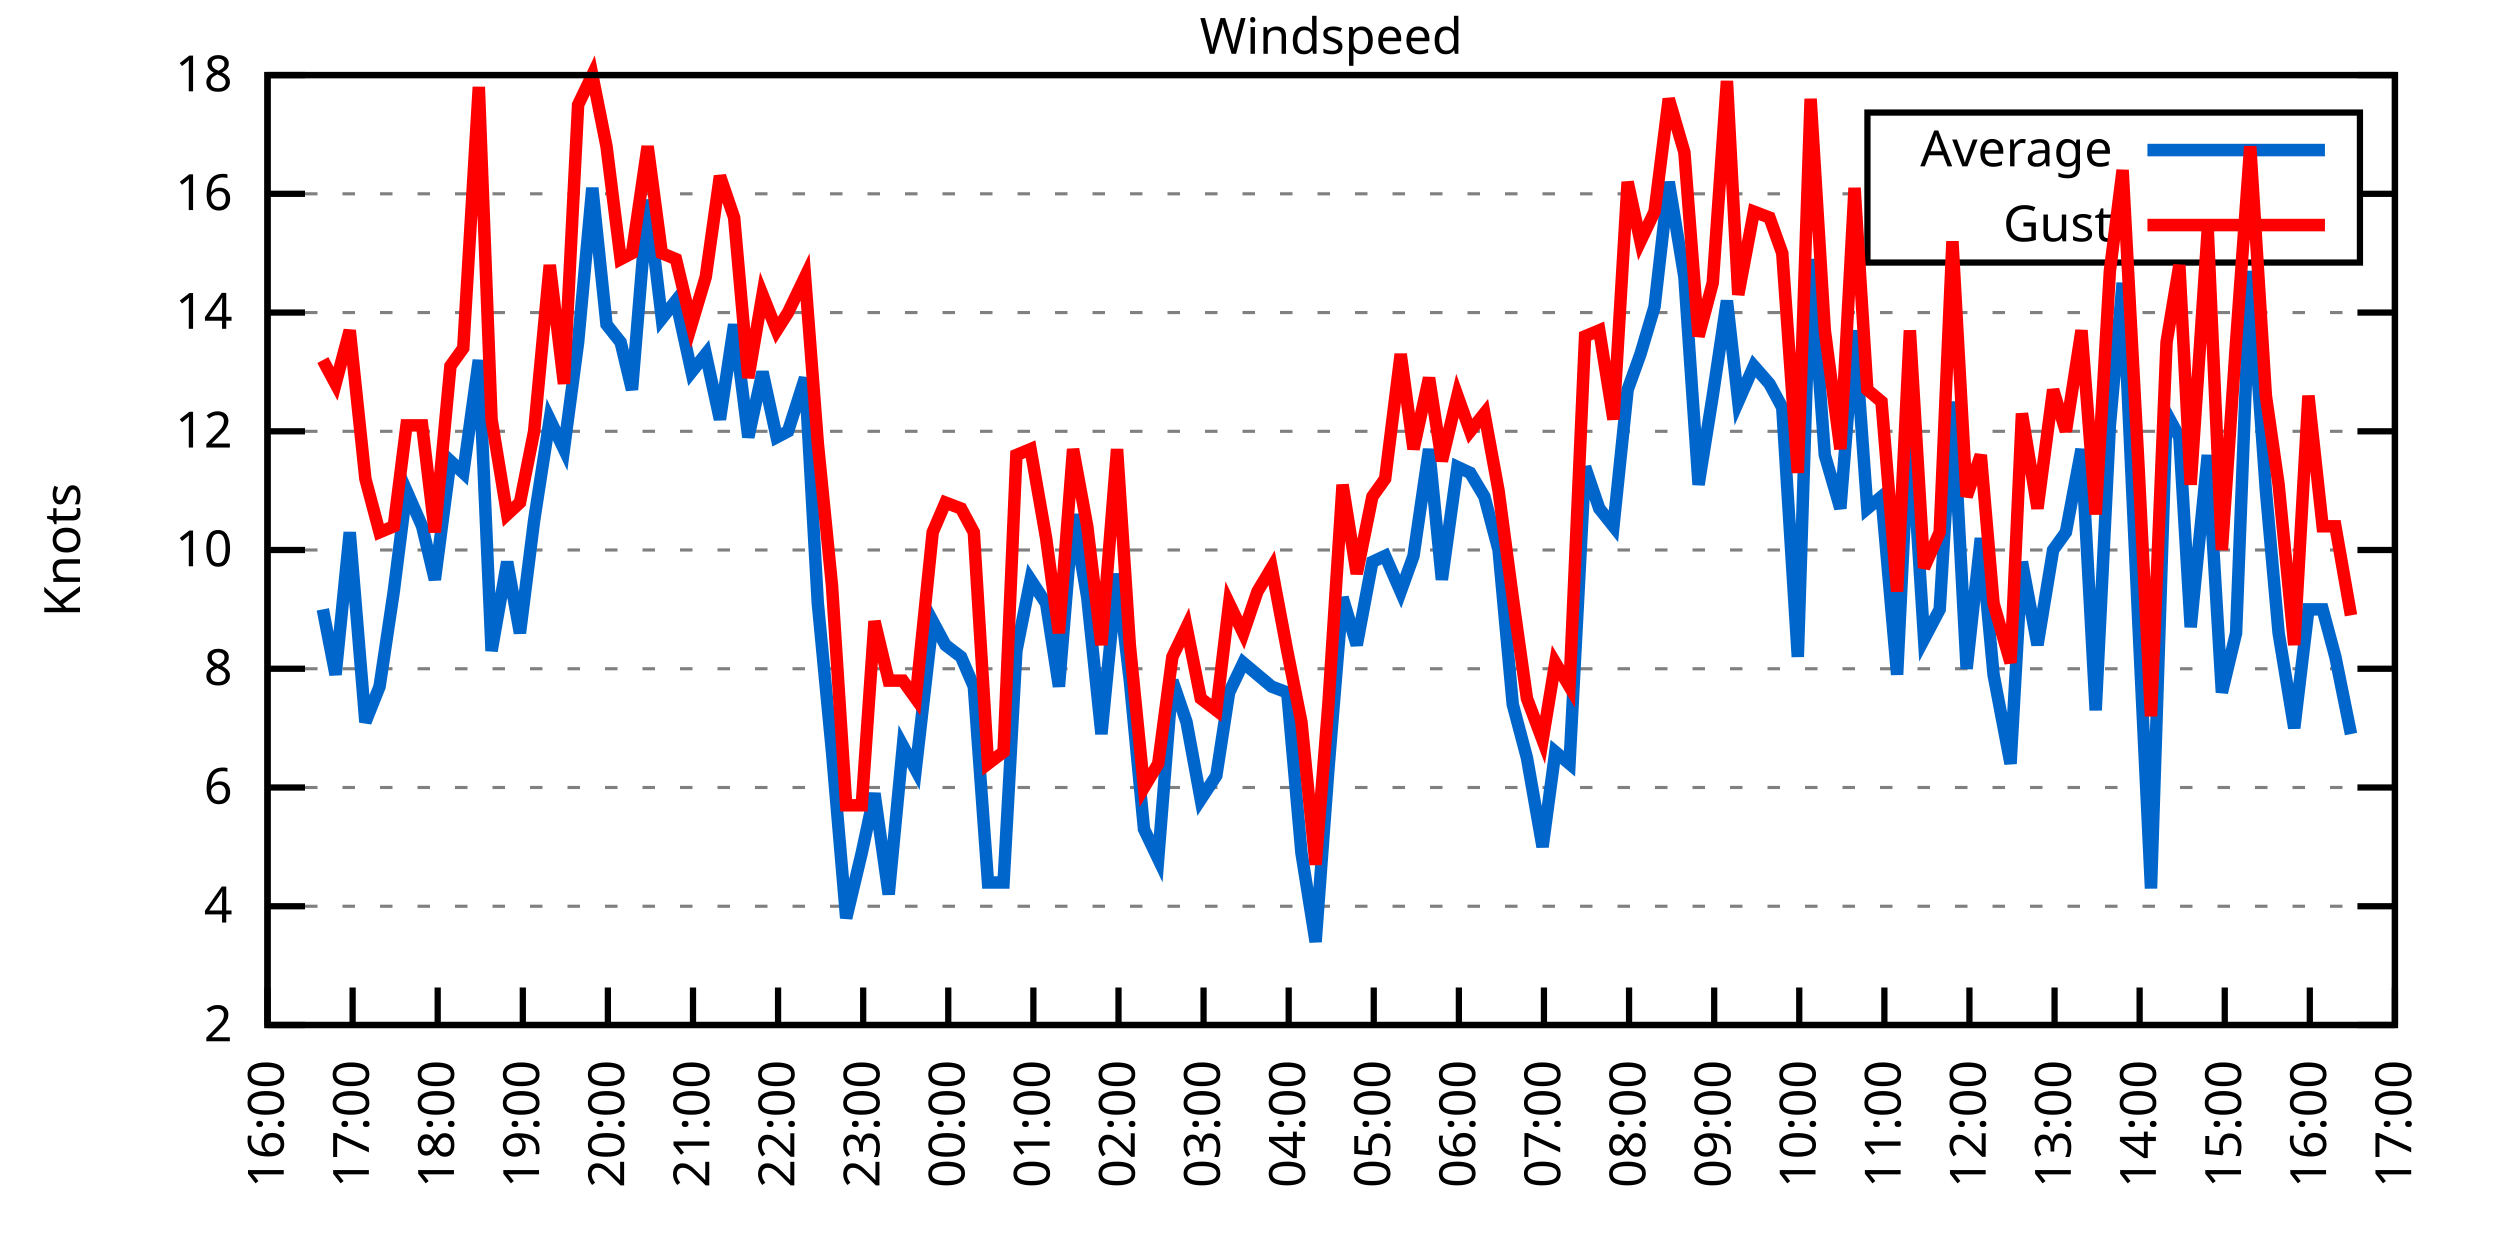
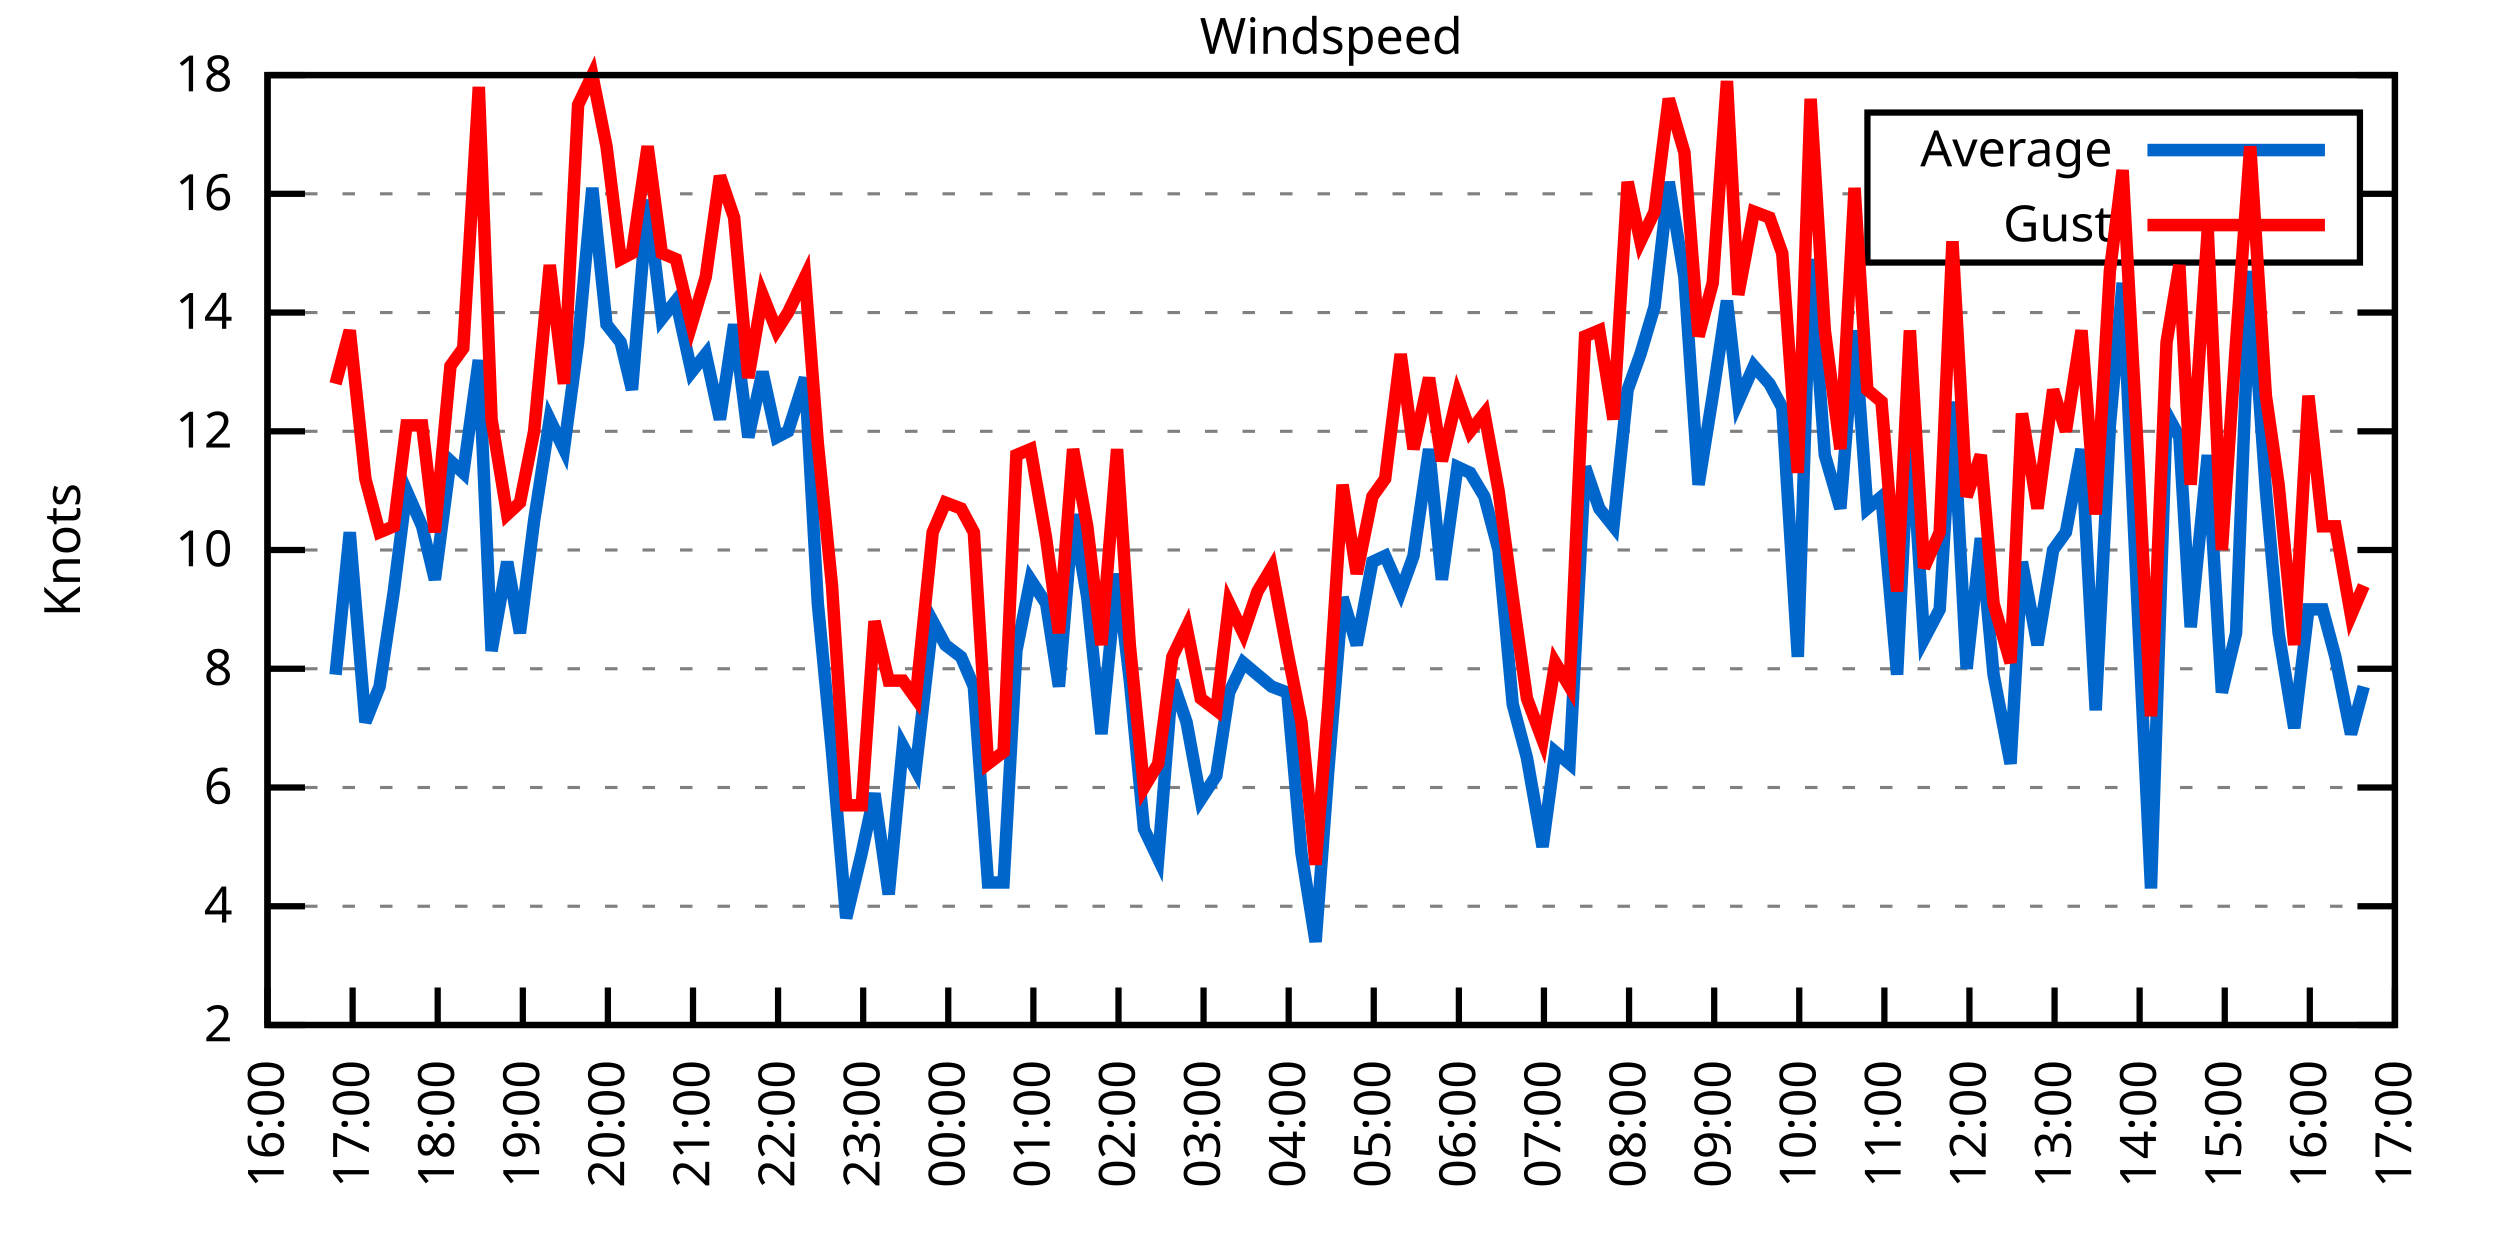
<svg xmlns="http://www.w3.org/2000/svg" xmlns:xlink="http://www.w3.org/1999/xlink" width="400" height="200" viewBox="0 0 400 200">
  <g id="gnuplot_canvas">
    <rect x="0" y="0" width="400" height="200" fill="none" />
    <defs>
      <circle id="gpDot" r="0.5" stroke-width="0.5" stroke="currentColor" />
      <path id="gpPt0" stroke-width="0.333" stroke="currentColor" d="M-1,0 h2 M0,-1 v2" />
      <path id="gpPt1" stroke-width="0.333" stroke="currentColor" d="M-1,-1 L1,1 M1,-1 L-1,1" />
      <path id="gpPt2" stroke-width="0.333" stroke="currentColor" d="M-1,0 L1,0 M0,-1 L0,1 M-1,-1 L1,1 M-1,1 L1,-1" />
      <rect id="gpPt3" stroke-width="0.333" stroke="currentColor" x="-1" y="-1" width="2" height="2" />
      <rect id="gpPt4" stroke-width="0.333" stroke="currentColor" fill="currentColor" x="-1" y="-1" width="2" height="2" />
      <circle id="gpPt5" stroke-width="0.333" stroke="currentColor" cx="0" cy="0" r="1" />
      <use xlink:href="#gpPt5" id="gpPt6" fill="currentColor" stroke="none" />
      <path id="gpPt7" stroke-width="0.333" stroke="currentColor" d="M0,-1.33 L-1.33,0.67 L1.33,0.67 z" />
      <use xlink:href="#gpPt7" id="gpPt8" fill="currentColor" stroke="none" />
      <use xlink:href="#gpPt7" id="gpPt9" stroke="currentColor" transform="rotate(180)" />
      <use xlink:href="#gpPt9" id="gpPt10" fill="currentColor" stroke="none" />
      <use xlink:href="#gpPt3" id="gpPt11" stroke="currentColor" transform="rotate(45)" />
      <use xlink:href="#gpPt11" id="gpPt12" fill="currentColor" stroke="none" />
      <path id="gpPt13" stroke-width="0.333" stroke="currentColor" d="M0,1.330 L1.265,0.411 L0.782,-1.067 L-0.782,-1.076 L-1.265,0.411 z" />
      <use xlink:href="#gpPt13" id="gpPt14" fill="currentColor" stroke="none" />
      <filter id="textbox" filterUnits="objectBoundingBox" x="0" y="0" height="1" width="1">
        <feFlood flood-color="white" flood-opacity="1" result="bgnd" />
        <feComposite in="SourceGraphic" in2="bgnd" operator="atop" />
      </filter>
      <filter id="greybox" filterUnits="objectBoundingBox" x="0" y="0" height="1" width="1">
        <feFlood flood-color="lightgrey" flood-opacity="1" result="grey" />
        <feComposite in="SourceGraphic" in2="grey" operator="atop" />
      </filter>
    </defs>
    <g fill="none" color="white" stroke="currentColor" stroke-width="1.00" stroke-linecap="butt" stroke-linejoin="miter">
</g>
    <g fill="none" color="black" stroke="currentColor" stroke-width="1.00" stroke-linecap="butt" stroke-linejoin="miter">
      <g stroke="none" shape-rendering="crispEdges">
        <polygon fill="rgb(255, 255, 255)" points="42.80,164.00 383.18,164.00 383.18,12.02 42.80,12.02 " />
      </g>
    </g>
    <g fill="none" color="black" stroke="currentColor" stroke-width="1.00" stroke-linecap="butt" stroke-linejoin="miter">
</g>
    <g fill="none" color="black" stroke="black" stroke-width="0.50" stroke-linecap="butt" stroke-linejoin="miter">
</g>
    <g fill="none" color="gray" stroke="currentColor" stroke-width="0.50" stroke-linecap="butt" stroke-linejoin="miter">
      <path stroke="gray" stroke-dasharray="2,4" class="gridline" d="M42.80,164.00 L383.19,164.00  " />
    </g>
    <g fill="none" color="gray" stroke="gray" stroke-width="1.00" stroke-linecap="butt" stroke-linejoin="miter">
</g>
    <g fill="none" color="black" stroke="currentColor" stroke-width="1.00" stroke-linecap="butt" stroke-linejoin="miter">
      <path stroke="black" d="M42.80,164.00 L48.80,164.00 M383.19,164.00 L377.19,164.00  " />
      <g transform="translate(37.20,166.60)" stroke="none" fill="black" font-family="Sans" font-size="8.00" text-anchor="end">
        <text>
          <tspan font-family="Sans"> 2</tspan>
        </text>
      </g>
    </g>
    <g fill="none" color="black" stroke="currentColor" stroke-width="1.00" stroke-linecap="butt" stroke-linejoin="miter">
</g>
    <g fill="none" color="black" stroke="black" stroke-width="0.50" stroke-linecap="butt" stroke-linejoin="miter">
</g>
    <g fill="none" color="gray" stroke="currentColor" stroke-width="0.50" stroke-linecap="butt" stroke-linejoin="miter">
      <path stroke="gray" stroke-dasharray="2,4" class="gridline" d="M42.80,145.00 L383.19,145.00  " />
    </g>
    <g fill="none" color="gray" stroke="gray" stroke-width="1.00" stroke-linecap="butt" stroke-linejoin="miter">
</g>
    <g fill="none" color="black" stroke="currentColor" stroke-width="1.00" stroke-linecap="butt" stroke-linejoin="miter">
      <path stroke="black" d="M42.80,145.00 L48.80,145.00 M383.19,145.00 L377.19,145.00  " />
      <g transform="translate(37.20,147.60)" stroke="none" fill="black" font-family="Sans" font-size="8.00" text-anchor="end">
        <text>
          <tspan font-family="Sans"> 4</tspan>
        </text>
      </g>
    </g>
    <g fill="none" color="black" stroke="currentColor" stroke-width="1.00" stroke-linecap="butt" stroke-linejoin="miter">
</g>
    <g fill="none" color="black" stroke="black" stroke-width="0.50" stroke-linecap="butt" stroke-linejoin="miter">
</g>
    <g fill="none" color="gray" stroke="currentColor" stroke-width="0.50" stroke-linecap="butt" stroke-linejoin="miter">
      <path stroke="gray" stroke-dasharray="2,4" class="gridline" d="M42.80,126.00 L383.19,126.00  " />
    </g>
    <g fill="none" color="gray" stroke="gray" stroke-width="1.00" stroke-linecap="butt" stroke-linejoin="miter">
</g>
    <g fill="none" color="black" stroke="currentColor" stroke-width="1.00" stroke-linecap="butt" stroke-linejoin="miter">
      <path stroke="black" d="M42.80,126.00 L48.80,126.00 M383.19,126.00 L377.19,126.00  " />
      <g transform="translate(37.20,128.60)" stroke="none" fill="black" font-family="Sans" font-size="8.00" text-anchor="end">
        <text>
          <tspan font-family="Sans"> 6</tspan>
        </text>
      </g>
    </g>
    <g fill="none" color="black" stroke="currentColor" stroke-width="1.00" stroke-linecap="butt" stroke-linejoin="miter">
</g>
    <g fill="none" color="black" stroke="black" stroke-width="0.50" stroke-linecap="butt" stroke-linejoin="miter">
</g>
    <g fill="none" color="gray" stroke="currentColor" stroke-width="0.50" stroke-linecap="butt" stroke-linejoin="miter">
      <path stroke="gray" stroke-dasharray="2,4" class="gridline" d="M42.80,107.00 L383.19,107.00  " />
    </g>
    <g fill="none" color="gray" stroke="gray" stroke-width="1.00" stroke-linecap="butt" stroke-linejoin="miter">
</g>
    <g fill="none" color="black" stroke="currentColor" stroke-width="1.00" stroke-linecap="butt" stroke-linejoin="miter">
      <path stroke="black" d="M42.80,107.00 L48.80,107.00 M383.19,107.00 L377.19,107.00  " />
      <g transform="translate(37.20,109.60)" stroke="none" fill="black" font-family="Sans" font-size="8.00" text-anchor="end">
        <text>
          <tspan font-family="Sans"> 8</tspan>
        </text>
      </g>
    </g>
    <g fill="none" color="black" stroke="currentColor" stroke-width="1.00" stroke-linecap="butt" stroke-linejoin="miter">
</g>
    <g fill="none" color="black" stroke="black" stroke-width="0.50" stroke-linecap="butt" stroke-linejoin="miter">
</g>
    <g fill="none" color="gray" stroke="currentColor" stroke-width="0.50" stroke-linecap="butt" stroke-linejoin="miter">
      <path stroke="gray" stroke-dasharray="2,4" class="gridline" d="M42.80,88.00 L383.19,88.00  " />
    </g>
    <g fill="none" color="gray" stroke="gray" stroke-width="1.00" stroke-linecap="butt" stroke-linejoin="miter">
</g>
    <g fill="none" color="black" stroke="currentColor" stroke-width="1.00" stroke-linecap="butt" stroke-linejoin="miter">
      <path stroke="black" d="M42.80,88.00 L48.80,88.00 M383.19,88.00 L377.19,88.00  " />
      <g transform="translate(37.20,90.60)" stroke="none" fill="black" font-family="Sans" font-size="8.00" text-anchor="end">
        <text>
          <tspan font-family="Sans"> 10</tspan>
        </text>
      </g>
    </g>
    <g fill="none" color="black" stroke="currentColor" stroke-width="1.00" stroke-linecap="butt" stroke-linejoin="miter">
</g>
    <g fill="none" color="black" stroke="black" stroke-width="0.50" stroke-linecap="butt" stroke-linejoin="miter">
</g>
    <g fill="none" color="gray" stroke="currentColor" stroke-width="0.50" stroke-linecap="butt" stroke-linejoin="miter">
      <path stroke="gray" stroke-dasharray="2,4" class="gridline" d="M42.80,69.01 L383.19,69.01  " />
    </g>
    <g fill="none" color="gray" stroke="gray" stroke-width="1.00" stroke-linecap="butt" stroke-linejoin="miter">
</g>
    <g fill="none" color="black" stroke="currentColor" stroke-width="1.00" stroke-linecap="butt" stroke-linejoin="miter">
      <path stroke="black" d="M42.80,69.01 L48.80,69.01 M383.19,69.01 L377.19,69.01  " />
      <g transform="translate(37.20,71.61)" stroke="none" fill="black" font-family="Sans" font-size="8.00" text-anchor="end">
        <text>
          <tspan font-family="Sans"> 12</tspan>
        </text>
      </g>
    </g>
    <g fill="none" color="black" stroke="currentColor" stroke-width="1.00" stroke-linecap="butt" stroke-linejoin="miter">
</g>
    <g fill="none" color="black" stroke="black" stroke-width="0.50" stroke-linecap="butt" stroke-linejoin="miter">
</g>
    <g fill="none" color="gray" stroke="currentColor" stroke-width="0.50" stroke-linecap="butt" stroke-linejoin="miter">
      <path stroke="gray" stroke-dasharray="2,4" class="gridline" d="M42.80,50.01 L383.19,50.01  " />
    </g>
    <g fill="none" color="gray" stroke="gray" stroke-width="1.00" stroke-linecap="butt" stroke-linejoin="miter">
</g>
    <g fill="none" color="black" stroke="currentColor" stroke-width="1.00" stroke-linecap="butt" stroke-linejoin="miter">
      <path stroke="black" d="M42.80,50.01 L48.80,50.01 M383.19,50.01 L377.19,50.01  " />
      <g transform="translate(37.20,52.61)" stroke="none" fill="black" font-family="Sans" font-size="8.00" text-anchor="end">
        <text>
          <tspan font-family="Sans"> 14</tspan>
        </text>
      </g>
    </g>
    <g fill="none" color="black" stroke="currentColor" stroke-width="1.00" stroke-linecap="butt" stroke-linejoin="miter">
</g>
    <g fill="none" color="black" stroke="black" stroke-width="0.50" stroke-linecap="butt" stroke-linejoin="miter">
</g>
    <g fill="none" color="gray" stroke="currentColor" stroke-width="0.50" stroke-linecap="butt" stroke-linejoin="miter">
      <path stroke="gray" stroke-dasharray="2,4" class="gridline" d="M42.80,31.01 L298.79,31.01 M377.59,31.01 L383.19,31.01  " />
    </g>
    <g fill="none" color="gray" stroke="gray" stroke-width="1.00" stroke-linecap="butt" stroke-linejoin="miter">
</g>
    <g fill="none" color="black" stroke="currentColor" stroke-width="1.00" stroke-linecap="butt" stroke-linejoin="miter">
      <path stroke="black" d="M42.80,31.01 L48.80,31.01 M383.19,31.01 L377.19,31.01  " />
      <g transform="translate(37.20,33.61)" stroke="none" fill="black" font-family="Sans" font-size="8.00" text-anchor="end">
        <text>
          <tspan font-family="Sans"> 16</tspan>
        </text>
      </g>
    </g>
    <g fill="none" color="black" stroke="currentColor" stroke-width="1.00" stroke-linecap="butt" stroke-linejoin="miter">
</g>
    <g fill="none" color="black" stroke="black" stroke-width="0.50" stroke-linecap="butt" stroke-linejoin="miter">
</g>
    <g fill="none" color="gray" stroke="currentColor" stroke-width="0.50" stroke-linecap="butt" stroke-linejoin="miter">
      <path stroke="gray" stroke-dasharray="2,4" class="gridline" d="M42.80,12.01 L383.19,12.01  " />
    </g>
    <g fill="none" color="gray" stroke="gray" stroke-width="1.00" stroke-linecap="butt" stroke-linejoin="miter">
</g>
    <g fill="none" color="black" stroke="currentColor" stroke-width="1.00" stroke-linecap="butt" stroke-linejoin="miter">
      <path stroke="black" d="M42.80,12.01 L48.80,12.01 M383.19,12.01 L377.19,12.01  " />
      <g transform="translate(37.20,14.61)" stroke="none" fill="black" font-family="Sans" font-size="8.00" text-anchor="end">
        <text>
          <tspan font-family="Sans"> 18</tspan>
        </text>
      </g>
    </g>
    <g fill="none" color="black" stroke="currentColor" stroke-width="1.00" stroke-linecap="butt" stroke-linejoin="miter">
      <path stroke="black" d="M42.80,164.00 L42.80,158.00  " />
      <g transform="translate(45.40,169.60) rotate(270.00)" stroke="none" fill="black" font-family="Sans" font-size="8.00" text-anchor="end">
        <text>
          <tspan font-family="Sans">16:00</tspan>
        </text>
      </g>
    </g>
    <g fill="none" color="black" stroke="currentColor" stroke-width="1.00" stroke-linecap="butt" stroke-linejoin="miter">
      <path stroke="black" d="M56.42,164.00 L56.42,158.00  " />
      <g transform="translate(59.02,169.60) rotate(270.00)" stroke="none" fill="black" font-family="Sans" font-size="8.00" text-anchor="end">
        <text>
          <tspan font-family="Sans">17:00</tspan>
        </text>
      </g>
    </g>
    <g fill="none" color="black" stroke="currentColor" stroke-width="1.00" stroke-linecap="butt" stroke-linejoin="miter">
      <path stroke="black" d="M70.03,164.00 L70.03,158.00  " />
      <g transform="translate(72.63,169.60) rotate(270.00)" stroke="none" fill="black" font-family="Sans" font-size="8.00" text-anchor="end">
        <text>
          <tspan font-family="Sans">18:00</tspan>
        </text>
      </g>
    </g>
    <g fill="none" color="black" stroke="currentColor" stroke-width="1.00" stroke-linecap="butt" stroke-linejoin="miter">
      <path stroke="black" d="M83.65,164.00 L83.65,158.00  " />
      <g transform="translate(86.25,169.60) rotate(270.00)" stroke="none" fill="black" font-family="Sans" font-size="8.00" text-anchor="end">
        <text>
          <tspan font-family="Sans">19:00</tspan>
        </text>
      </g>
    </g>
    <g fill="none" color="black" stroke="currentColor" stroke-width="1.00" stroke-linecap="butt" stroke-linejoin="miter">
      <path stroke="black" d="M97.26,164.00 L97.26,158.00  " />
      <g transform="translate(99.86,169.60) rotate(270.00)" stroke="none" fill="black" font-family="Sans" font-size="8.00" text-anchor="end">
        <text>
          <tspan font-family="Sans">20:00</tspan>
        </text>
      </g>
    </g>
    <g fill="none" color="black" stroke="currentColor" stroke-width="1.00" stroke-linecap="butt" stroke-linejoin="miter">
      <path stroke="black" d="M110.88,164.00 L110.88,158.00  " />
      <g transform="translate(113.48,169.60) rotate(270.00)" stroke="none" fill="black" font-family="Sans" font-size="8.00" text-anchor="end">
        <text>
          <tspan font-family="Sans">21:00</tspan>
        </text>
      </g>
    </g>
    <g fill="none" color="black" stroke="currentColor" stroke-width="1.00" stroke-linecap="butt" stroke-linejoin="miter">
      <path stroke="black" d="M124.49,164.00 L124.49,158.00  " />
      <g transform="translate(127.09,169.60) rotate(270.00)" stroke="none" fill="black" font-family="Sans" font-size="8.00" text-anchor="end">
        <text>
          <tspan font-family="Sans">22:00</tspan>
        </text>
      </g>
    </g>
    <g fill="none" color="black" stroke="currentColor" stroke-width="1.00" stroke-linecap="butt" stroke-linejoin="miter">
      <path stroke="black" d="M138.11,164.00 L138.11,158.00  " />
      <g transform="translate(140.71,169.60) rotate(270.00)" stroke="none" fill="black" font-family="Sans" font-size="8.00" text-anchor="end">
        <text>
          <tspan font-family="Sans">23:00</tspan>
        </text>
      </g>
    </g>
    <g fill="none" color="black" stroke="currentColor" stroke-width="1.00" stroke-linecap="butt" stroke-linejoin="miter">
      <path stroke="black" d="M151.72,164.00 L151.72,158.00  " />
      <g transform="translate(154.32,169.60) rotate(270.00)" stroke="none" fill="black" font-family="Sans" font-size="8.00" text-anchor="end">
        <text>
          <tspan font-family="Sans">00:00</tspan>
        </text>
      </g>
    </g>
    <g fill="none" color="black" stroke="currentColor" stroke-width="1.00" stroke-linecap="butt" stroke-linejoin="miter">
      <path stroke="black" d="M165.34,164.00 L165.34,158.00  " />
      <g transform="translate(167.94,169.60) rotate(270.00)" stroke="none" fill="black" font-family="Sans" font-size="8.00" text-anchor="end">
        <text>
          <tspan font-family="Sans">01:00</tspan>
        </text>
      </g>
    </g>
    <g fill="none" color="black" stroke="currentColor" stroke-width="1.00" stroke-linecap="butt" stroke-linejoin="miter">
      <path stroke="black" d="M178.96,164.00 L178.96,158.00  " />
      <g transform="translate(181.56,169.60) rotate(270.00)" stroke="none" fill="black" font-family="Sans" font-size="8.00" text-anchor="end">
        <text>
          <tspan font-family="Sans">02:00</tspan>
        </text>
      </g>
    </g>
    <g fill="none" color="black" stroke="currentColor" stroke-width="1.00" stroke-linecap="butt" stroke-linejoin="miter">
      <path stroke="black" d="M192.57,164.00 L192.57,158.00  " />
      <g transform="translate(195.17,169.60) rotate(270.00)" stroke="none" fill="black" font-family="Sans" font-size="8.00" text-anchor="end">
        <text>
          <tspan font-family="Sans">03:00</tspan>
        </text>
      </g>
    </g>
    <g fill="none" color="black" stroke="currentColor" stroke-width="1.00" stroke-linecap="butt" stroke-linejoin="miter">
      <path stroke="black" d="M206.19,164.00 L206.19,158.00  " />
      <g transform="translate(208.79,169.60) rotate(270.00)" stroke="none" fill="black" font-family="Sans" font-size="8.00" text-anchor="end">
        <text>
          <tspan font-family="Sans">04:00</tspan>
        </text>
      </g>
    </g>
    <g fill="none" color="black" stroke="currentColor" stroke-width="1.00" stroke-linecap="butt" stroke-linejoin="miter">
      <path stroke="black" d="M219.80,164.00 L219.80,158.00  " />
      <g transform="translate(222.40,169.60) rotate(270.00)" stroke="none" fill="black" font-family="Sans" font-size="8.00" text-anchor="end">
        <text>
          <tspan font-family="Sans">05:00</tspan>
        </text>
      </g>
    </g>
    <g fill="none" color="black" stroke="currentColor" stroke-width="1.00" stroke-linecap="butt" stroke-linejoin="miter">
      <path stroke="black" d="M233.42,164.00 L233.42,158.00  " />
      <g transform="translate(236.02,169.60) rotate(270.00)" stroke="none" fill="black" font-family="Sans" font-size="8.00" text-anchor="end">
        <text>
          <tspan font-family="Sans">06:00</tspan>
        </text>
      </g>
    </g>
    <g fill="none" color="black" stroke="currentColor" stroke-width="1.00" stroke-linecap="butt" stroke-linejoin="miter">
      <path stroke="black" d="M247.03,164.00 L247.03,158.00  " />
      <g transform="translate(249.63,169.60) rotate(270.00)" stroke="none" fill="black" font-family="Sans" font-size="8.00" text-anchor="end">
        <text>
          <tspan font-family="Sans">07:00</tspan>
        </text>
      </g>
    </g>
    <g fill="none" color="black" stroke="currentColor" stroke-width="1.00" stroke-linecap="butt" stroke-linejoin="miter">
      <path stroke="black" d="M260.65,164.00 L260.65,158.00  " />
      <g transform="translate(263.25,169.60) rotate(270.00)" stroke="none" fill="black" font-family="Sans" font-size="8.00" text-anchor="end">
        <text>
          <tspan font-family="Sans">08:00</tspan>
        </text>
      </g>
    </g>
    <g fill="none" color="black" stroke="currentColor" stroke-width="1.00" stroke-linecap="butt" stroke-linejoin="miter">
      <path stroke="black" d="M274.27,164.00 L274.27,158.00  " />
      <g transform="translate(276.87,169.60) rotate(270.00)" stroke="none" fill="black" font-family="Sans" font-size="8.00" text-anchor="end">
        <text>
          <tspan font-family="Sans">09:00</tspan>
        </text>
      </g>
    </g>
    <g fill="none" color="black" stroke="currentColor" stroke-width="1.00" stroke-linecap="butt" stroke-linejoin="miter">
      <path stroke="black" d="M287.88,164.00 L287.88,158.00  " />
      <g transform="translate(290.48,169.60) rotate(270.00)" stroke="none" fill="black" font-family="Sans" font-size="8.00" text-anchor="end">
        <text>
          <tspan font-family="Sans">10:00</tspan>
        </text>
      </g>
    </g>
    <g fill="none" color="black" stroke="currentColor" stroke-width="1.00" stroke-linecap="butt" stroke-linejoin="miter">
      <path stroke="black" d="M301.50,164.00 L301.50,158.00  " />
      <g transform="translate(304.10,169.60) rotate(270.00)" stroke="none" fill="black" font-family="Sans" font-size="8.00" text-anchor="end">
        <text>
          <tspan font-family="Sans">11:00</tspan>
        </text>
      </g>
    </g>
    <g fill="none" color="black" stroke="currentColor" stroke-width="1.00" stroke-linecap="butt" stroke-linejoin="miter">
      <path stroke="black" d="M315.11,164.00 L315.11,158.00  " />
      <g transform="translate(317.71,169.60) rotate(270.00)" stroke="none" fill="black" font-family="Sans" font-size="8.00" text-anchor="end">
        <text>
          <tspan font-family="Sans">12:00</tspan>
        </text>
      </g>
    </g>
    <g fill="none" color="black" stroke="currentColor" stroke-width="1.00" stroke-linecap="butt" stroke-linejoin="miter">
      <path stroke="black" d="M328.73,164.00 L328.73,158.00  " />
      <g transform="translate(331.33,169.60) rotate(270.00)" stroke="none" fill="black" font-family="Sans" font-size="8.00" text-anchor="end">
        <text>
          <tspan font-family="Sans">13:00</tspan>
        </text>
      </g>
    </g>
    <g fill="none" color="black" stroke="currentColor" stroke-width="1.00" stroke-linecap="butt" stroke-linejoin="miter">
      <path stroke="black" d="M342.34,164.00 L342.34,158.00  " />
      <g transform="translate(344.94,169.60) rotate(270.00)" stroke="none" fill="black" font-family="Sans" font-size="8.00" text-anchor="end">
        <text>
          <tspan font-family="Sans">14:00</tspan>
        </text>
      </g>
    </g>
    <g fill="none" color="black" stroke="currentColor" stroke-width="1.00" stroke-linecap="butt" stroke-linejoin="miter">
      <path stroke="black" d="M355.96,164.00 L355.96,158.00  " />
      <g transform="translate(358.56,169.60) rotate(270.00)" stroke="none" fill="black" font-family="Sans" font-size="8.00" text-anchor="end">
        <text>
          <tspan font-family="Sans">15:00</tspan>
        </text>
      </g>
    </g>
    <g fill="none" color="black" stroke="currentColor" stroke-width="1.00" stroke-linecap="butt" stroke-linejoin="miter">
      <path stroke="black" d="M369.57,164.00 L369.57,158.00  " />
      <g transform="translate(372.17,169.60) rotate(270.00)" stroke="none" fill="black" font-family="Sans" font-size="8.00" text-anchor="end">
        <text>
          <tspan font-family="Sans">16:00</tspan>
        </text>
      </g>
    </g>
    <g fill="none" color="black" stroke="currentColor" stroke-width="1.00" stroke-linecap="butt" stroke-linejoin="miter">
      <path stroke="black" d="M383.19,164.00 L383.19,158.00  " />
      <g transform="translate(385.79,169.60) rotate(270.00)" stroke="none" fill="black" font-family="Sans" font-size="8.00" text-anchor="end">
        <text>
          <tspan font-family="Sans">17:00</tspan>
        </text>
      </g>
    </g>
    <g fill="none" color="black" stroke="currentColor" stroke-width="1.00" stroke-linecap="butt" stroke-linejoin="miter">
</g>
    <g fill="none" color="black" stroke="currentColor" stroke-width="1.00" stroke-linecap="butt" stroke-linejoin="miter">
      <path stroke="black" d="M42.80,12.01 L42.80,164.00 L383.19,164.00 L383.19,12.01 L42.80,12.01 Z  " />
    </g>
    <g fill="none" color="black" stroke="currentColor" stroke-width="1.00" stroke-linecap="butt" stroke-linejoin="miter">
</g>
    <g fill="none" color="black" stroke="currentColor" stroke-width="1.00" stroke-linecap="butt" stroke-linejoin="miter">
      <path stroke="black" d="M298.79,42.01 L298.79,18.01 L377.59,18.01 L377.59,42.01 L298.79,42.01 Z  " />
    </g>
    <g id="Windspeed_plot_1">
      <g fill="none" color="white" stroke="black" stroke-width="2.00" stroke-linecap="butt" stroke-linejoin="miter">
</g>
      <g fill="none" color="black" stroke="currentColor" stroke-width="2.00" stroke-linecap="butt" stroke-linejoin="miter">
        <g transform="translate(337.99,26.61)" stroke="none" fill="black" font-family="Sans" font-size="8.00" text-anchor="end">
          <text>
            <tspan font-family="Sans">Average</tspan>
          </text>
        </g>
      </g>
      <g fill="none" color="black" stroke="currentColor" stroke-width="2.00" stroke-linecap="butt" stroke-linejoin="miter">
-         <path stroke="rgb(  0, 102, 204)" d="M343.59,24.01 L371.99,24.01 M51.65,97.50 L53.69,107.95 L55.96,85.16 L58.46,115.55 L60.73,109.85 L63.00,94.65   L65.04,78.51 L67.54,84.21 L69.58,92.75 L72.07,73.76 L74.12,75.66 L76.61,57.61 L78.65,104.15 L81.15,89.90   L83.19,101.30 L85.46,83.26 L87.96,67.11 L90.23,71.86 L92.50,54.76 L94.77,30.06 L97.04,51.91 L99.30,54.76   L101.12,62.36 L103.62,31.96 L105.89,50.96 L108.15,48.11 L110.65,59.51 L112.92,56.66 L115.19,67.11 L117.46,51.91   L119.73,69.96 L122.00,59.51 L124.27,69.96 L126.08,69.01 L128.81,60.46 L130.85,96.55 L133.12,120.30 L135.39,146.90   L137.88,136.45 L139.92,126.95 L142.19,143.10 L144.46,119.35 L146.51,123.15 L149.23,99.40 L151.27,103.20 L153.77,105.10   L155.81,109.85 L158.08,141.20 L160.57,141.20 L162.62,104.15 L164.89,92.75 L167.38,96.55 L169.43,109.85 L171.69,82.31   L173.96,95.60 L176.23,117.45 L178.73,91.80 L180.77,108.90 L183.04,132.65 L185.31,137.40 L187.58,108.90 L189.85,115.55   L192.12,127.90 L194.61,124.10 L196.66,110.80 L198.93,106.05 L201.19,107.95 L203.46,109.85 L205.96,110.80 L208.23,136.45   L210.50,150.70 L212.54,123.15 L214.81,95.60 L217.08,103.20 L219.58,89.90 L221.62,88.95 L224.11,94.65 L226.16,88.95   L228.65,71.86 L230.70,92.75 L233.19,74.71 L235.23,75.66 L237.50,79.46 L239.77,88.00 L242.04,112.70 L244.31,121.25   L246.81,135.50 L248.85,120.30 L251.12,122.20 L253.61,74.71 L255.88,81.36 L258.15,84.21 L260.42,62.36 L262.47,56.66   L264.73,49.06 L267.00,29.11 L269.50,44.31 L271.77,77.56 L274.04,63.31 L276.31,48.11 L278.12,64.26 L280.62,58.56   L283.12,61.41 L285.16,65.21 L287.65,105.10 L289.70,41.46 L291.97,72.81 L294.46,81.36 L296.73,52.86 L298.77,81.36   L301.04,79.46 L303.54,107.95 L305.58,66.16 L307.85,102.25 L310.35,97.50 L312.39,64.26 L314.66,107.00 L316.93,86.11   L318.97,107.95 L321.69,122.20 L323.51,89.90 L326.00,103.20 L328.50,88.00 L330.54,85.16 L333.04,71.86 L335.31,113.65   L337.58,68.06 L339.62,45.26 L342.12,99.40 L344.16,142.15 L346.65,66.16 L348.70,69.96 L350.51,100.35 L353.24,72.81   L355.50,110.80 L357.77,101.30 L360.04,43.36 L362.54,78.51 L364.58,101.30 L367.08,116.50 L369.35,97.50 L371.62,97.50   L373.66,105.10 L376.16,117.45  " />
+         <path stroke="rgb(  0, 102, 204)" d="M343.59,24.01 L371.99,24.01 M53.69,107.95 L55.96,85.16 L58.46,115.55 L60.73,109.85 L63.00,94.65 L65.04,78.51   L67.54,84.21 L69.58,92.75 L72.07,73.76 L74.12,75.66 L76.61,57.61 L78.65,104.15 L81.15,89.90 L83.19,101.30   L85.46,83.26 L87.96,67.11 L90.23,71.86 L92.50,54.76 L94.77,30.06 L97.04,51.91 L99.30,54.76 L101.12,62.36   L103.62,31.96 L105.89,50.96 L108.15,48.11 L110.65,59.51 L112.92,56.66 L115.19,67.11 L117.46,51.91 L119.73,69.96   L122.00,59.51 L124.27,69.96 L126.08,69.01 L128.81,60.46 L130.85,96.55 L133.12,120.30 L135.39,146.90 L137.88,136.45   L139.92,126.95 L142.19,143.10 L144.46,119.35 L146.51,123.15 L149.23,99.40 L151.27,103.20 L153.77,105.10 L155.81,109.85   L158.08,141.20 L160.57,141.20 L162.62,104.15 L164.89,92.75 L167.38,96.55 L169.43,109.85 L171.69,82.31 L173.96,95.60   L176.23,117.45 L178.73,91.80 L180.77,108.90 L183.04,132.65 L185.31,137.40 L187.58,108.90 L189.85,115.55 L192.12,127.90   L194.61,124.10 L196.66,110.80 L198.93,106.05 L201.19,107.95 L203.46,109.85 L205.96,110.80 L208.23,136.45 L210.50,150.70   L212.54,123.15 L214.81,95.60 L217.08,103.20 L219.58,89.90 L221.62,88.95 L224.11,94.65 L226.16,88.95 L228.65,71.86   L230.70,92.75 L233.19,74.71 L235.23,75.66 L237.50,79.46 L239.77,88.00 L242.04,112.70 L244.31,121.25 L246.81,135.50   L248.85,120.30 L251.12,122.20 L253.61,74.71 L255.88,81.36 L258.15,84.21 L260.42,62.36 L262.47,56.66 L264.73,49.06   L267.00,29.11 L269.50,44.31 L271.77,77.56 L274.04,63.31 L276.31,48.11 L278.12,64.26 L280.62,58.56 L283.12,61.41   L285.16,65.21 L287.65,105.10 L289.70,41.46 L291.97,72.81 L294.46,81.36 L296.73,52.86 L298.77,81.36 L301.04,79.46   L303.54,107.95 L305.58,66.16 L307.85,102.25 L310.35,97.50 L312.39,64.26 L314.66,107.00 L316.93,86.11 L318.97,107.95   L321.69,122.20 L323.51,89.90 L326.00,103.20 L328.50,88.00 L330.54,85.16 L333.04,71.86 L335.31,113.65 L337.58,68.06   L339.62,45.26 L342.12,99.40 L344.16,142.15 L346.65,66.16 L348.70,69.96 L350.51,100.35 L353.24,72.81 L355.50,110.80   L357.77,101.30 L360.04,43.36 L362.54,78.51 L364.58,101.30 L367.08,116.50 L369.35,97.50 L371.62,97.50 L373.66,105.10   L376.16,117.45 L378.20,109.85  " />
      </g>
    </g>
    <g id="Windspeed_plot_2">
      <g fill="none" color="black" stroke="currentColor" stroke-width="2.00" stroke-linecap="butt" stroke-linejoin="miter">
        <g transform="translate(337.99,38.61)" stroke="none" fill="black" font-family="Sans" font-size="8.00" text-anchor="end">
          <text>
            <tspan font-family="Sans">Gust</tspan>
          </text>
        </g>
      </g>
      <g fill="none" color="black" stroke="currentColor" stroke-width="2.00" stroke-linecap="butt" stroke-linejoin="miter">
-         <path stroke="rgb(255,   0,   0)" d="M343.59,36.01 L371.99,36.01 M51.65,57.61 L53.69,61.41 L55.96,52.86 L58.46,76.61 L60.73,85.16 L63.00,84.21   L65.04,68.06 L67.54,68.06 L69.58,85.16 L72.07,58.56 L74.12,55.71 L76.61,13.91 L78.65,67.11 L81.15,82.31   L83.19,80.41 L85.46,69.01 L87.96,42.41 L90.23,61.41 L92.50,16.76 L94.77,12.01 L97.04,23.41 L99.30,41.46   L101.12,40.51 L103.62,23.41 L105.89,40.51 L108.15,41.46 L110.65,51.91 L112.92,44.31 L115.19,28.16 L117.46,34.81   L119.73,60.46 L122.00,47.16 L124.27,52.86 L126.08,50.01 L128.81,44.31 L130.85,70.91 L133.12,93.70 L135.39,128.85   L137.88,128.85 L139.92,99.40 L142.19,108.90 L144.46,108.90 L146.51,111.75 L149.23,85.16 L151.27,80.41 L153.77,81.36   L155.81,85.16 L158.08,122.20 L160.57,120.30 L162.62,72.81 L164.89,71.86 L167.38,86.11 L169.43,101.30 L171.69,71.86   L173.96,84.21 L176.23,103.20 L178.73,71.86 L180.77,103.20 L183.04,126.00 L185.31,122.20 L187.58,105.10 L189.85,100.35   L192.12,111.75 L194.61,113.65 L196.66,96.55 L198.93,101.30 L201.19,94.65 L203.46,90.85 L205.96,104.15 L208.23,115.55   L210.50,138.35 L212.54,112.70 L214.81,77.56 L217.08,91.80 L219.58,79.46 L221.62,76.61 L224.11,56.66 L226.16,71.86   L228.65,60.46 L230.70,73.76 L233.19,63.31 L235.23,69.01 L237.50,66.16 L239.77,78.51 L242.04,95.60 L244.31,111.75   L246.81,118.40 L248.85,106.05 L251.12,109.85 L253.61,53.81 L255.88,52.86 L258.15,67.11 L260.42,29.11 L262.47,38.61   L264.73,33.86 L267.00,15.81 L269.50,24.36 L271.77,53.81 L274.04,45.26 L276.31,12.96 L278.12,47.16 L280.62,33.86   L283.12,34.81 L285.16,40.51 L287.65,75.66 L289.70,15.81 L291.97,52.86 L294.46,71.86 L296.73,30.06 L298.77,62.36   L301.04,64.26 L303.54,94.65 L305.58,52.86 L307.85,90.85 L310.35,85.16 L312.39,38.61 L314.66,79.46 L316.93,72.81   L318.97,96.55 L321.69,106.05 L323.51,66.16 L326.00,81.36 L328.50,62.36 L330.54,69.01 L333.04,52.86 L335.31,82.31   L337.58,43.36 L339.62,27.21 L342.12,73.76 L344.16,114.60 L346.65,54.76 L348.70,42.41 L350.51,77.56 L353.24,36.71   L355.50,88.00 L357.77,54.76 L360.04,23.41 L362.54,63.31 L364.58,77.56 L367.08,103.20 L369.35,63.31 L371.62,84.21   L373.66,84.21 L376.16,98.45  " />
+         <path stroke="rgb(255,   0,   0)" d="M343.59,36.01 L371.99,36.01 M53.69,61.41 L55.96,52.86 L58.46,76.61 L60.73,85.16 L63.00,84.21 L65.04,68.06   L67.54,68.06 L69.58,85.16 L72.07,58.56 L74.12,55.71 L76.61,13.91 L78.65,67.11 L81.15,82.31 L83.19,80.41   L85.46,69.01 L87.96,42.41 L90.23,61.41 L92.50,16.76 L94.77,12.01 L97.04,23.41 L99.30,41.46 L101.12,40.51   L103.62,23.41 L105.89,40.51 L108.15,41.46 L110.65,51.91 L112.92,44.31 L115.19,28.16 L117.46,34.81 L119.73,60.46   L122.00,47.16 L124.27,52.86 L126.08,50.01 L128.81,44.31 L130.85,70.91 L133.12,93.70 L135.39,128.85 L137.88,128.85   L139.92,99.40 L142.19,108.90 L144.46,108.90 L146.51,111.75 L149.23,85.16 L151.27,80.41 L153.77,81.36 L155.81,85.16   L158.08,122.20 L160.57,120.30 L162.62,72.81 L164.89,71.86 L167.38,86.11 L169.43,101.30 L171.69,71.86 L173.96,84.21   L176.23,103.20 L178.73,71.86 L180.77,103.20 L183.04,126.00 L185.31,122.20 L187.58,105.10 L189.85,100.35 L192.12,111.75   L194.61,113.65 L196.66,96.55 L198.93,101.30 L201.19,94.65 L203.46,90.85 L205.96,104.15 L208.23,115.55 L210.50,138.35   L212.54,112.70 L214.81,77.56 L217.08,91.80 L219.58,79.46 L221.62,76.61 L224.11,56.66 L226.16,71.86 L228.65,60.46   L230.70,73.76 L233.19,63.31 L235.23,69.01 L237.50,66.16 L239.77,78.51 L242.04,95.60 L244.31,111.75 L246.81,118.40   L248.85,106.05 L251.12,109.85 L253.61,53.81 L255.88,52.86 L258.15,67.11 L260.42,29.11 L262.47,38.61 L264.73,33.86   L267.00,15.81 L269.50,24.36 L271.77,53.81 L274.04,45.26 L276.31,12.96 L278.12,47.16 L280.62,33.86 L283.12,34.81   L285.16,40.51 L287.65,75.66 L289.70,15.81 L291.97,52.86 L294.46,71.86 L296.73,30.06 L298.77,62.36 L301.04,64.26   L303.54,94.65 L305.58,52.86 L307.85,90.85 L310.35,85.16 L312.39,38.61 L314.66,79.46 L316.93,72.81 L318.97,96.55   L321.69,106.05 L323.51,66.16 L326.00,81.36 L328.50,62.36 L330.54,69.01 L333.04,52.86 L335.31,82.31 L337.58,43.36   L339.62,27.21 L342.12,73.76 L344.16,114.60 L346.65,54.76 L348.70,42.41 L350.51,77.56 L353.24,36.71 L355.50,88.00   L357.77,54.76 L360.04,23.41 L362.54,63.31 L364.58,77.56 L367.08,103.20 L369.35,63.31 L371.62,84.21 L373.66,84.21   L376.16,98.45 L378.20,93.70  " />
      </g>
    </g>
    <g fill="none" color="black" stroke="currentColor" stroke-width="2.00" stroke-linecap="butt" stroke-linejoin="miter">
</g>
    <g fill="none" color="black" stroke="black" stroke-width="1.00" stroke-linecap="butt" stroke-linejoin="miter">
</g>
    <g fill="none" color="black" stroke="currentColor" stroke-width="1.00" stroke-linecap="butt" stroke-linejoin="miter">
      <path stroke="black" d="M42.80,12.01 L42.80,164.00 L383.19,164.00 L383.19,12.01 L42.80,12.01 Z  " />
      <g transform="translate(12.80,88.01) rotate(270.00)" stroke="none" fill="black" font-family="Sans" font-size="8.00" text-anchor="middle">
        <text>
          <tspan font-family="Sans">Knots</tspan>
        </text>
      </g>
    </g>
    <g fill="none" color="black" stroke="currentColor" stroke-width="1.00" stroke-linecap="butt" stroke-linejoin="miter">
</g>
    <g fill="none" color="black" stroke="currentColor" stroke-width="1.00" stroke-linecap="butt" stroke-linejoin="miter">
      <g transform="translate(212.99,8.61)" stroke="none" fill="black" font-family="Sans" font-size="8.00" text-anchor="middle">
        <text>
          <tspan font-family="Sans">Windspeed</tspan>
        </text>
      </g>
    </g>
    <g fill="none" color="black" stroke="currentColor" stroke-width="1.00" stroke-linecap="butt" stroke-linejoin="miter">
</g>
  </g>
</svg>
